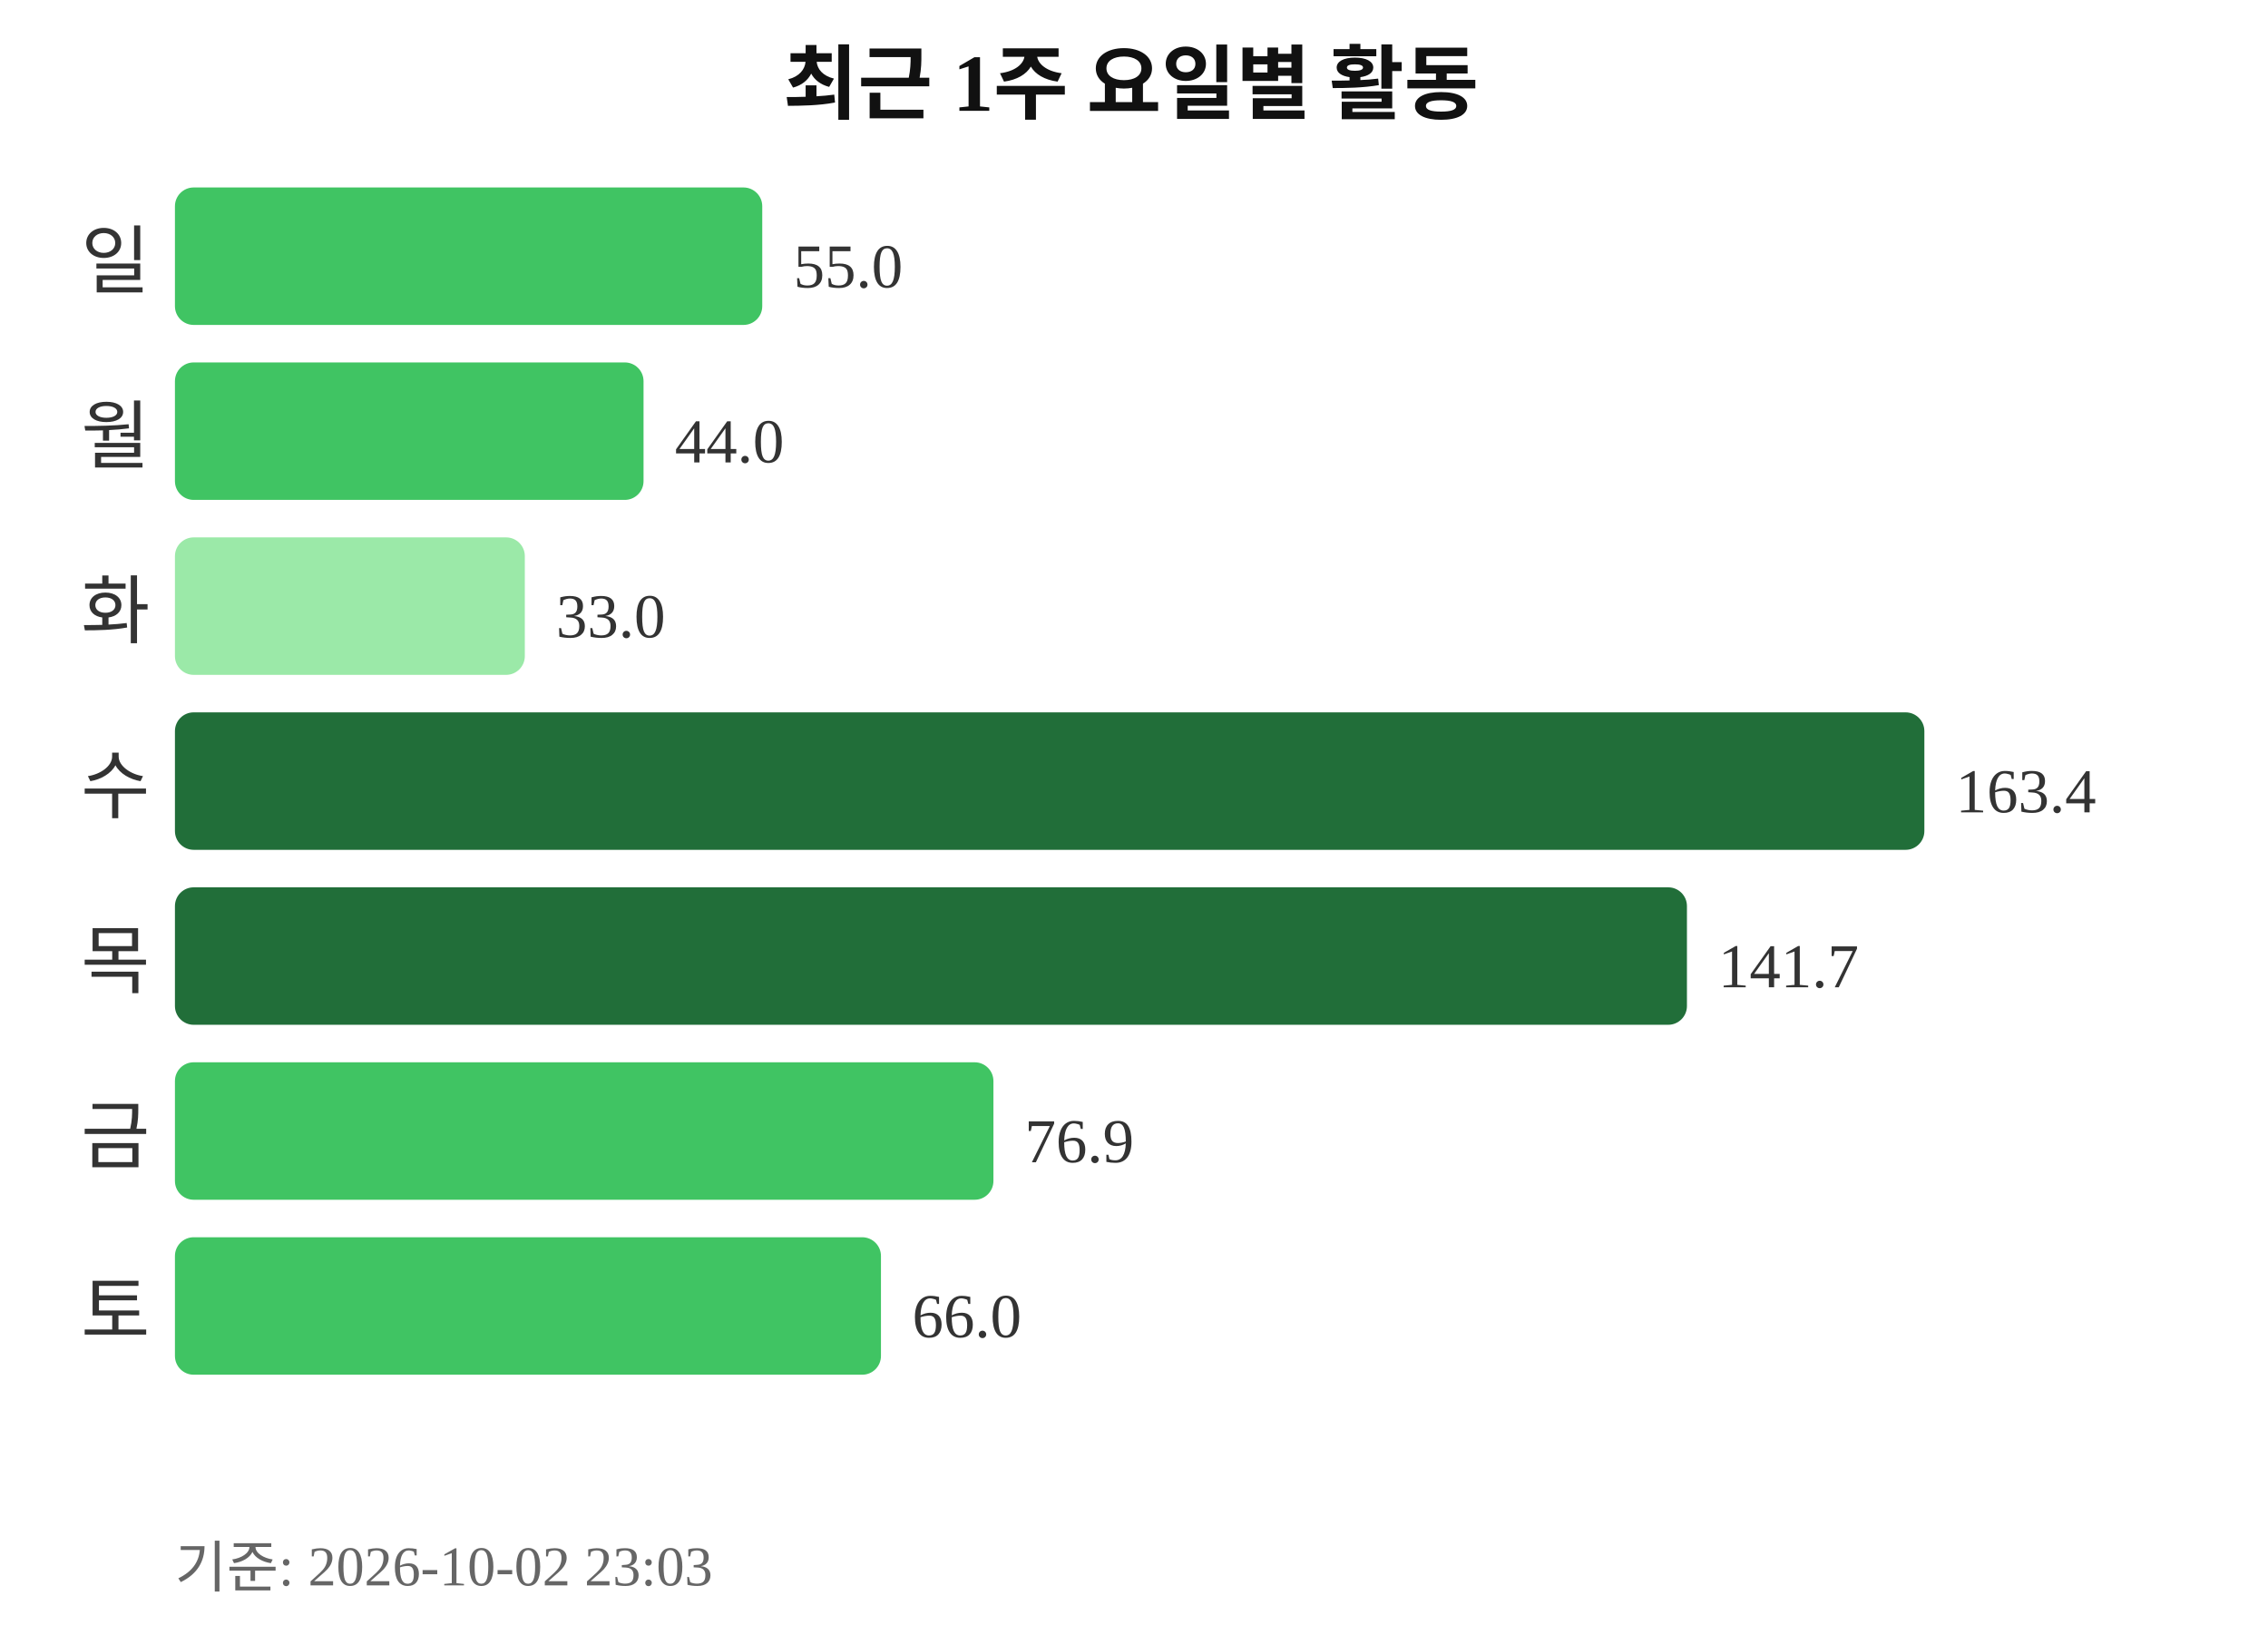
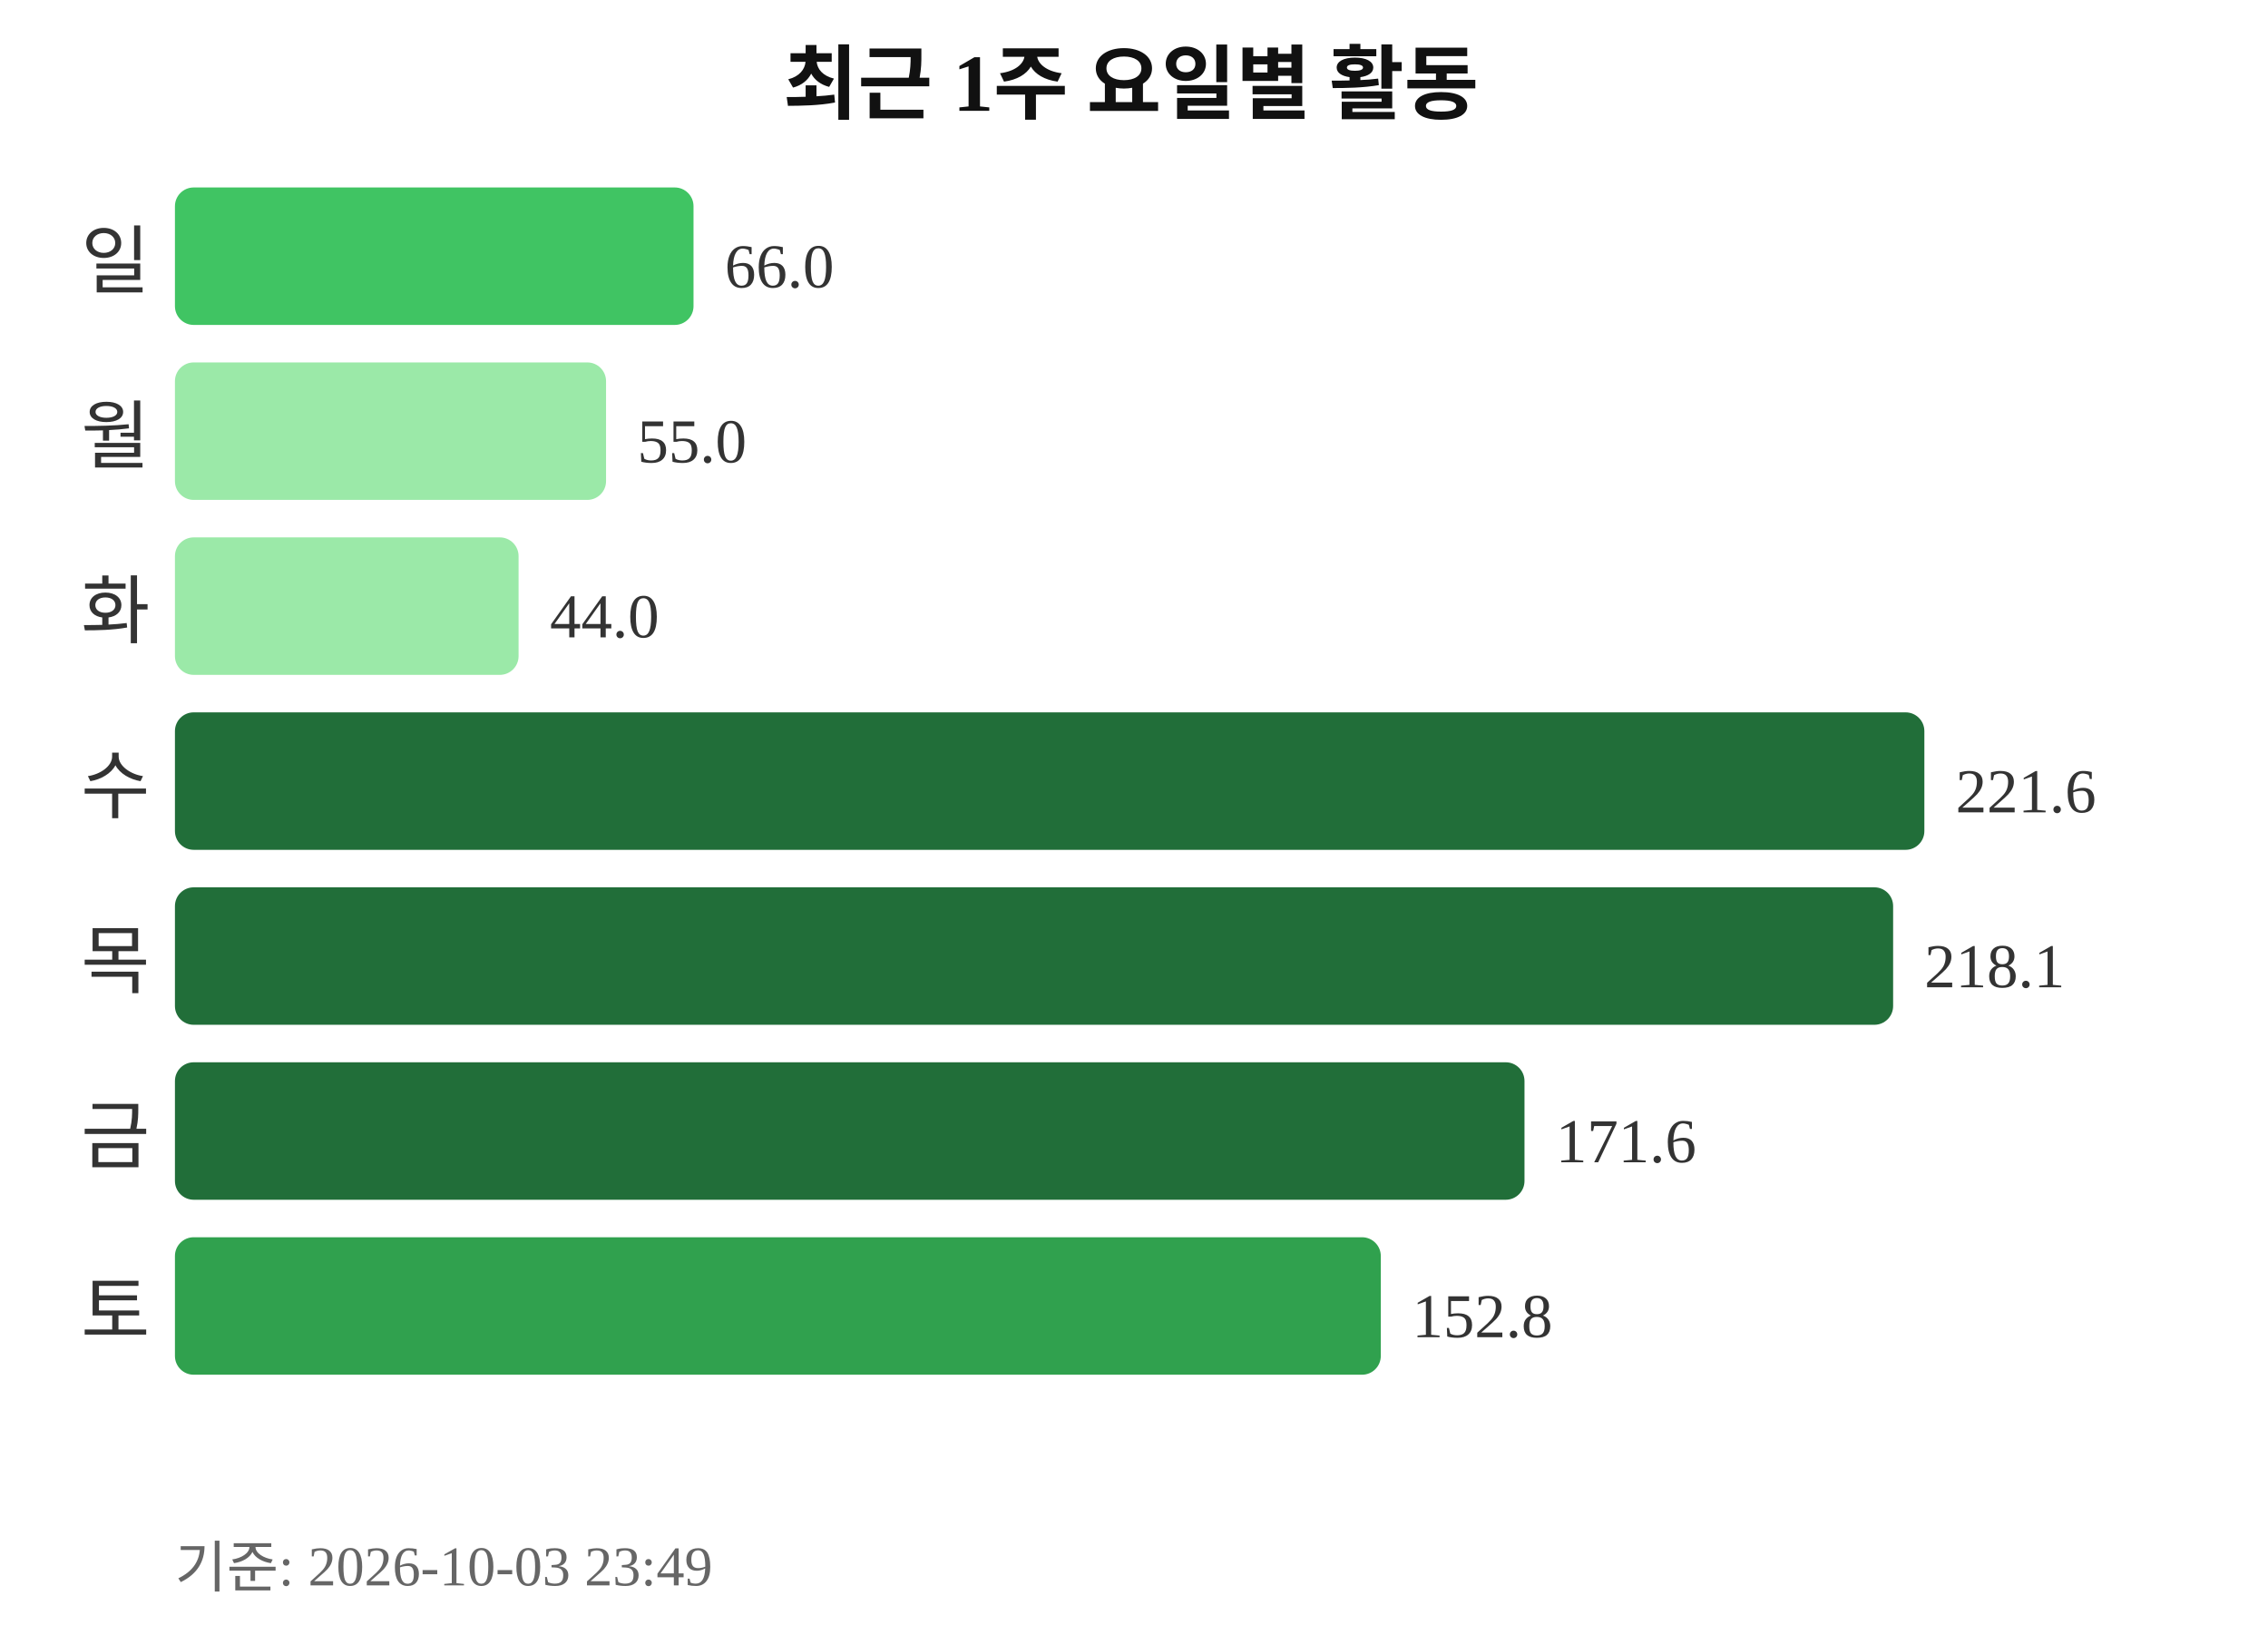
<svg xmlns="http://www.w3.org/2000/svg" width="363" height="260">
  <text x="181" y="18" text-anchor="middle" font-size="13" font-weight="bold" fill="#111111">최근 1주 요일별 활동</text>
  <text x="24" y="46" text-anchor="end" font-size="12" fill="#333333">일</text>
-   <rect x="28" y="30" width="94" height="22" rx="3" fill="#40c463" />
-   <text x="127" y="46" font-size="10" fill="#333333">55.0</text>
+   <rect x="28" y="30" width="83" height="22" rx="3" fill="#40c463" />
+   <text x="116" y="46" font-size="10" fill="#333333">66.0</text>
  <text x="24" y="74" text-anchor="end" font-size="12" fill="#333333">월</text>
-   <rect x="28" y="58" width="75" height="22" rx="3" fill="#40c463" />
-   <text x="108" y="74" font-size="10" fill="#333333">44.0</text>
+   <rect x="28" y="58" width="69" height="22" rx="3" fill="#9be9a8" />
+   <text x="102" y="74" font-size="10" fill="#333333">55.0</text>
  <text x="24" y="102" text-anchor="end" font-size="12" fill="#333333">화</text>
-   <rect x="28" y="86" width="56" height="22" rx="3" fill="#9be9a8" />
-   <text x="89" y="102" font-size="10" fill="#333333">33.0</text>
+   <rect x="28" y="86" width="55" height="22" rx="3" fill="#9be9a8" />
+   <text x="88" y="102" font-size="10" fill="#333333">44.0</text>
  <text x="24" y="130" text-anchor="end" font-size="12" fill="#333333">수</text>
  <rect x="28" y="114" width="280" height="22" rx="3" fill="#216e39" />
-   <text x="313" y="130" font-size="10" fill="#333333">163.4</text>
+   <text x="313" y="130" font-size="10" fill="#333333">221.6</text>
  <text x="24" y="158" text-anchor="end" font-size="12" fill="#333333">목</text>
-   <rect x="28" y="142" width="242" height="22" rx="3" fill="#216e39" />
-   <text x="275" y="158" font-size="10" fill="#333333">141.7</text>
+   <rect x="28" y="142" width="275" height="22" rx="3" fill="#216e39" />
+   <text x="308" y="158" font-size="10" fill="#333333">218.1</text>
  <text x="24" y="186" text-anchor="end" font-size="12" fill="#333333">금</text>
-   <rect x="28" y="170" width="131" height="22" rx="3" fill="#40c463" />
-   <text x="164" y="186" font-size="10" fill="#333333">76.9</text>
+   <rect x="28" y="170" width="216" height="22" rx="3" fill="#216e39" />
+   <text x="249" y="186" font-size="10" fill="#333333">171.6</text>
  <text x="24" y="214" text-anchor="end" font-size="12" fill="#333333">토</text>
-   <rect x="28" y="198" width="113" height="22" rx="3" fill="#40c463" />
-   <text x="146" y="214" font-size="10" fill="#333333">66.0</text>
-   <text x="28" y="254" font-size="9" fill="#666666">기준: 2026-10-02 23:03</text>
+   <rect x="28" y="198" width="193" height="22" rx="3" fill="#30a14e" />
+   <text x="226" y="214" font-size="10" fill="#333333">152.8</text>
+   <text x="28" y="254" font-size="9" fill="#666666">기준: 2026-10-03 23:49</text>
</svg>
